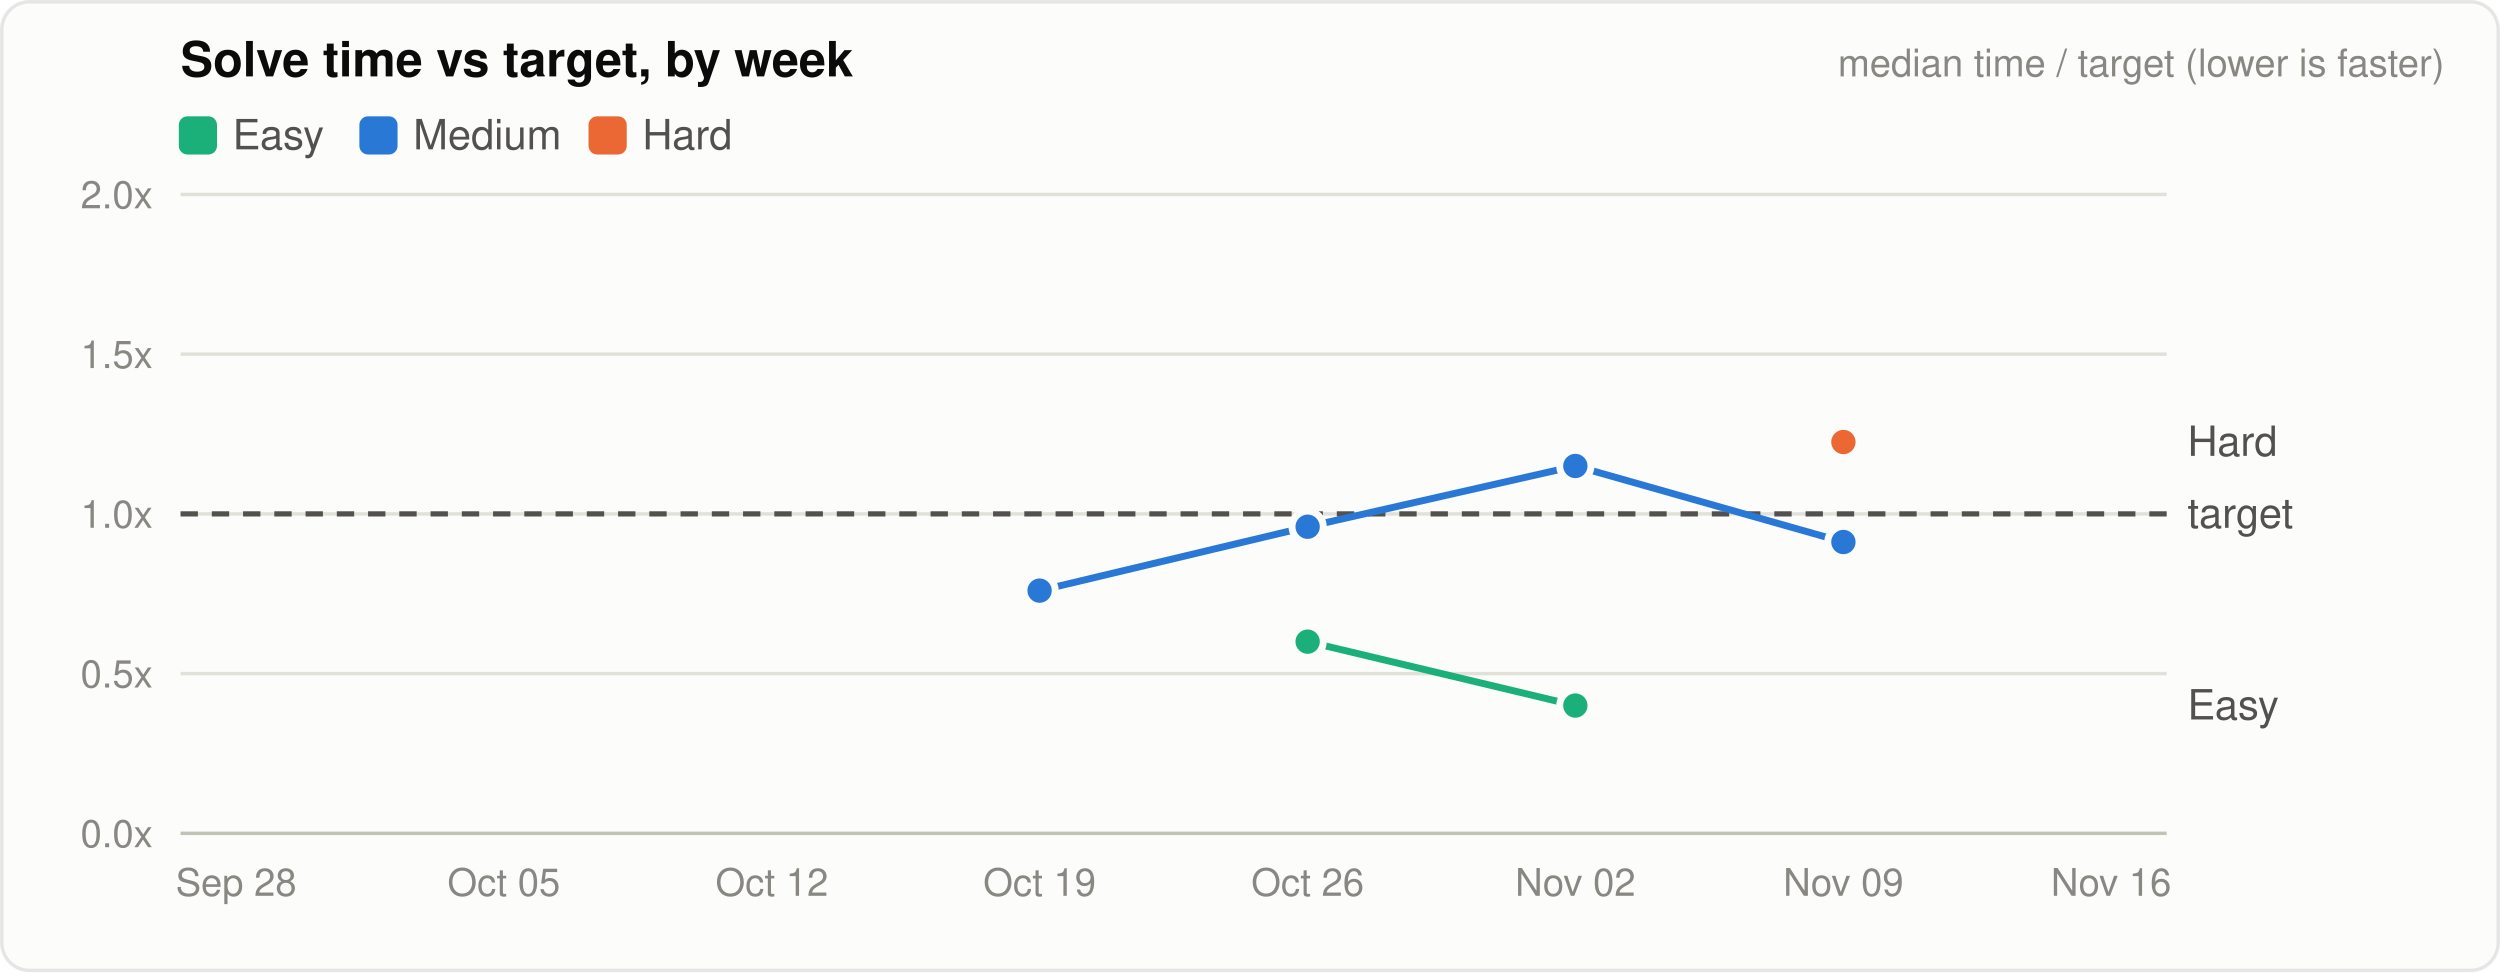
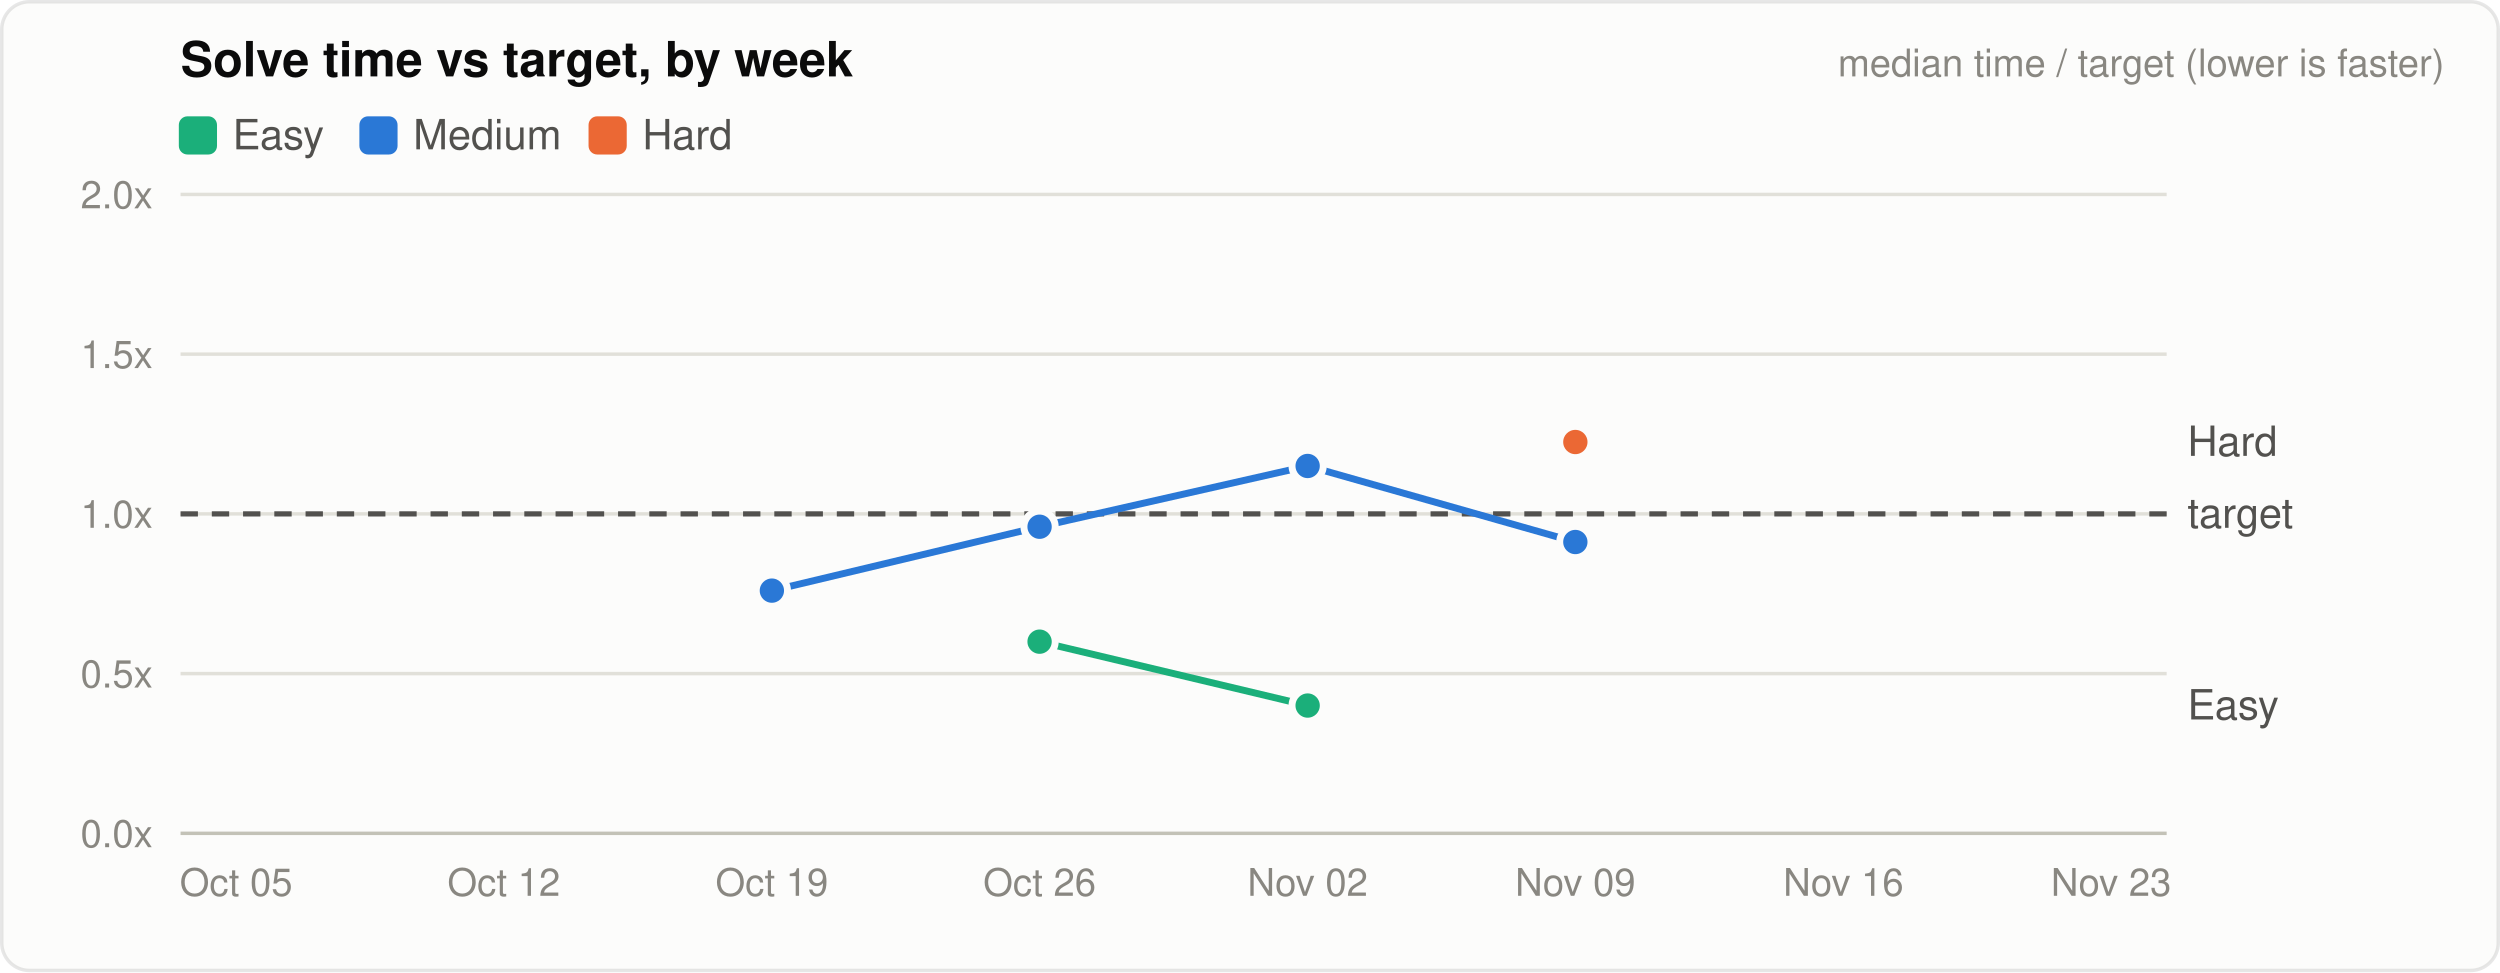
<svg xmlns="http://www.w3.org/2000/svg" viewBox="0 0 720 280" width="720" height="280" role="img" aria-label="Solve time vs target, by week">
  <style>
  .bg{fill:#fcfcfb;stroke:rgba(11,11,11,.10)}
  .t1{fill:#0b0b0b;font:600 14px -apple-system,Segoe UI,Helvetica,Arial,sans-serif}
  .t2{fill:#52514e;font:12px -apple-system,Segoe UI,Helvetica,Arial,sans-serif}
  .t3{fill:#898781;font:11px -apple-system,Segoe UI,Helvetica,Arial,sans-serif}
  .grid{stroke:#e1e0d9;stroke-width:1}
  .axis{stroke:#c3c2b7;stroke-width:1}
  .ref{stroke:#52514e;stroke-width:1.5;stroke-dasharray:5 4}
  .s1{fill:#2a78d6;stroke:#2a78d6}.s2{fill:#eb6834;stroke:#eb6834}.s3{fill:#1baf7a;stroke:#1baf7a}
  path.line{fill:none!important;stroke-width:2;stroke-linejoin:round;stroke-linecap:round}
  .dot{stroke:#fcfcfb;stroke-width:2}
  @media (prefers-color-scheme: dark){
    .bg{fill:#1a1a19;stroke:rgba(255,255,255,.10)}
    .t1{fill:#f0efec}.t2{fill:#c3c2b7}
    .grid{stroke:#2c2c2a}.axis{stroke:#383835}.ref{stroke:#c3c2b7}
    .s1{fill:#3987e5;stroke:#3987e5}.s2{fill:#d95926;stroke:#d95926}.s3{fill:#199e70;stroke:#199e70}
    .dot{stroke:#1a1a19}
  }
</style>
  <rect class="bg" x="0.5" y="0.5" width="719" height="279" rx="8" />
  <text class="t1" x="52" y="22">Solve time vs target, by week</text>
  <text class="t3" x="704" y="22" text-anchor="end">median time / target (lower is faster)</text>
  <rect class="s3" x="52" y="34" width="10" height="10" rx="2" />
  <text class="t2" x="67" y="43">Easy</text>
  <rect class="s1" x="104" y="34" width="10" height="10" rx="2" />
  <text class="t2" x="119" y="43">Medium</text>
  <rect class="s2" x="170" y="34" width="10" height="10" rx="2" />
  <text class="t2" x="185" y="43">Hard</text>
  <line class="axis" x1="52" x2="624" y1="240.0" y2="240.0" />
  <text class="t3" x="44" y="244.0" text-anchor="end">0.0x</text>
  <line class="grid" x1="52" x2="624" y1="194.0" y2="194.0" />
  <text class="t3" x="44" y="198.0" text-anchor="end">0.5x</text>
  <line class="grid" x1="52" x2="624" y1="148.0" y2="148.0" />
  <text class="t3" x="44" y="152.0" text-anchor="end">1.0x</text>
  <line class="grid" x1="52" x2="624" y1="102.0" y2="102.0" />
  <text class="t3" x="44" y="106.0" text-anchor="end">1.5x</text>
  <line class="grid" x1="52" x2="624" y1="56.0" y2="56.0" />
  <text class="t3" x="44" y="60.0" text-anchor="end">2.0x</text>
  <line class="ref" x1="52" x2="624" y1="148.0" y2="148.0" />
  <text class="t2" x="630" y="152.0">target</text>
-   <text class="t3" x="68.0" y="258" text-anchor="middle">Sep 28</text>
-   <text class="t3" x="145.1" y="258" text-anchor="middle">Oct 05</text>
-   <text class="t3" x="222.3" y="258" text-anchor="middle">Oct 12</text>
-   <text class="t3" x="299.4" y="258" text-anchor="middle">Oct 19</text>
-   <text class="t3" x="376.6" y="258" text-anchor="middle">Oct 26</text>
-   <text class="t3" x="453.7" y="258" text-anchor="middle">Nov 02</text>
-   <text class="t3" x="530.9" y="258" text-anchor="middle">Nov 09</text>
-   <text class="t3" x="608.0" y="258" text-anchor="middle">Nov 16</text>
-   <path class="line s3" d="M376.6,184.8 L453.7,203.2" />
-   <circle class="dot s3" cx="376.6" cy="184.8" r="4.5" />
-   <circle class="dot s3" cx="453.7" cy="203.2" r="4.5" />
+   <text class="t3" x="68.0" y="258" text-anchor="middle">Oct 05</text>
+   <text class="t3" x="145.1" y="258" text-anchor="middle">Oct 12</text>
+   <text class="t3" x="222.3" y="258" text-anchor="middle">Oct 19</text>
+   <text class="t3" x="299.4" y="258" text-anchor="middle">Oct 26</text>
+   <text class="t3" x="376.6" y="258" text-anchor="middle">Nov 02</text>
+   <text class="t3" x="453.7" y="258" text-anchor="middle">Nov 09</text>
+   <text class="t3" x="530.9" y="258" text-anchor="middle">Nov 16</text>
+   <text class="t3" x="608.0" y="258" text-anchor="middle">Nov 23</text>
+   <path class="line s3" d="M299.4,184.8 L376.6,203.2" />
+   <circle class="dot s3" cx="299.4" cy="184.8" r="4.5" />
+   <circle class="dot s3" cx="376.6" cy="203.2" r="4.5" />
  <text class="t2" x="630" y="207.2">Easy</text>
-   <path class="line s1" d="M299.4,170.1 L376.6,151.7 L453.7,134.2 L530.9,156.1" />
-   <circle class="dot s1" cx="299.4" cy="170.1" r="4.5" />
-   <circle class="dot s1" cx="376.6" cy="151.7" r="4.5" />
-   <circle class="dot s1" cx="453.7" cy="134.2" r="4.5" />
-   <circle class="dot s1" cx="530.9" cy="156.1" r="4.5" />
-   <circle class="dot s2" cx="530.9" cy="127.3" r="4.5" />
+   <path class="line s1" d="M222.3,170.1 L299.4,151.7 L376.6,134.2 L453.7,156.1" />
+   <circle class="dot s1" cx="222.3" cy="170.1" r="4.5" />
+   <circle class="dot s1" cx="299.4" cy="151.7" r="4.5" />
+   <circle class="dot s1" cx="376.6" cy="134.2" r="4.5" />
+   <circle class="dot s1" cx="453.7" cy="156.1" r="4.5" />
+   <circle class="dot s2" cx="453.7" cy="127.3" r="4.5" />
  <text class="t2" x="630" y="131.3">Hard</text>
</svg>
